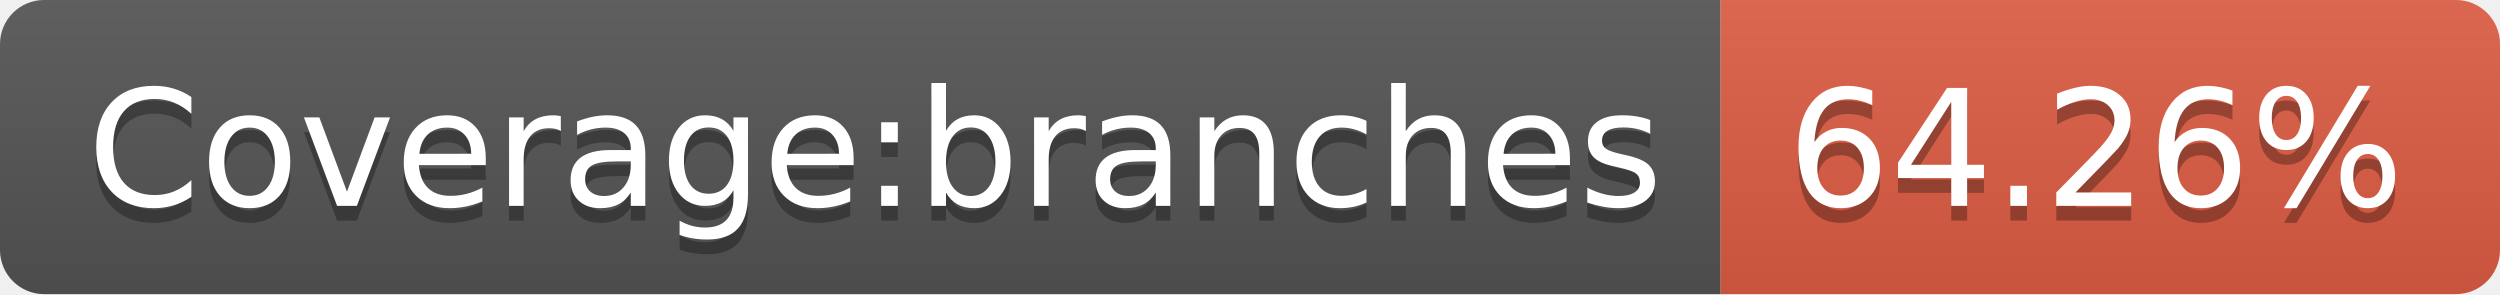
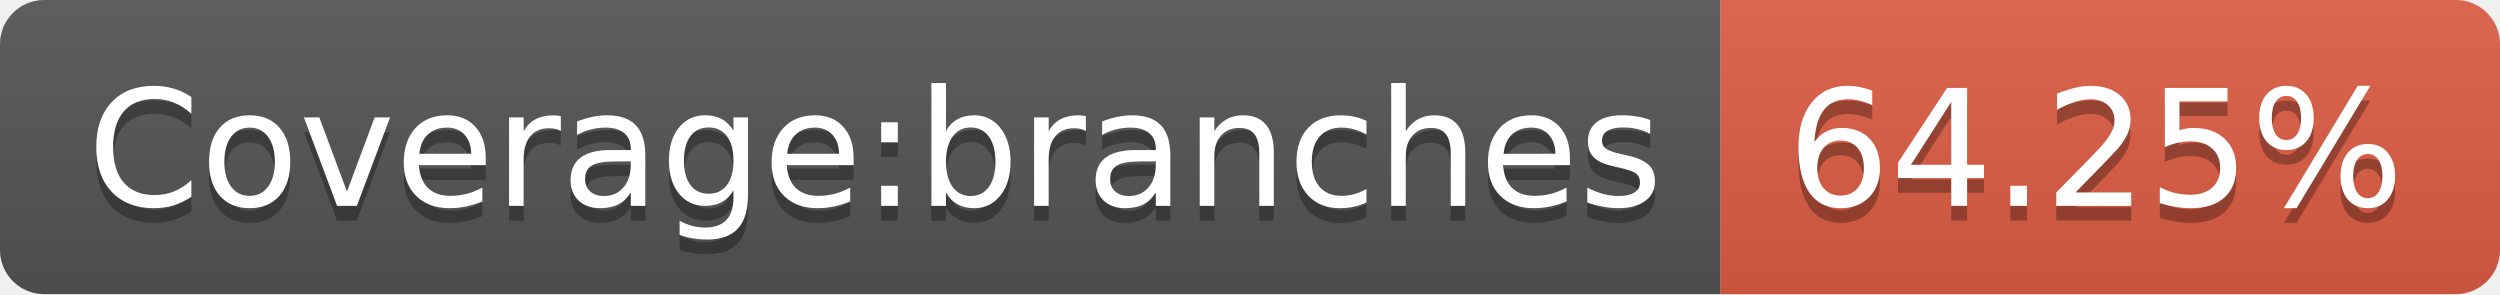
- <svg xmlns="http://www.w3.org/2000/svg" width="170" height="20" role="img" aria-label="Coverage:branches: 64.26%">
+ <svg xmlns="http://www.w3.org/2000/svg" width="170" height="20" role="img" aria-label="Coverage:branches: 64.25%">
  <linearGradient id="s" x2="0" y2="100%">
    <stop offset="0" stop-color="#bbb" stop-opacity=".1" />
    <stop offset="1" stop-opacity=".1" />
  </linearGradient>
  <clipPath id="r">
    <rect width="170" height="20" rx="3" fill="#fff" />
  </clipPath>
  <g clip-path="url(#r)">
    <rect width="117" height="20" fill="#555" />
    <rect x="117" width="53" height="20" fill="#e05d44" />
    <rect width="170" height="20" fill="url(#s)" />
  </g>
  <g fill="#fff" text-anchor="middle" font-family="Verdana,Geneva,DejaVu Sans,sans-serif" text-rendering="geometricPrecision" font-size="110">
    <text aria-hidden="true" x="595" y="150" fill="#010101" fill-opacity=".3" transform="scale(.1)" textLength="1070">Coverage:branches</text>
    <text x="595" y="140" transform="scale(.1)" fill="#fff" textLength="1070">Coverage:branches</text>
-     <text aria-hidden="true" x="1425" y="150" fill="#010101" fill-opacity=".3" transform="scale(.1)" textLength="430">64.26%</text>
-     <text x="1425" y="140" transform="scale(.1)" fill="#fff" textLength="430">64.26%</text>
+     <text aria-hidden="true" x="1425" y="150" fill="#010101" fill-opacity=".3" transform="scale(.1)" textLength="430">64.25%</text>
+     <text x="1425" y="140" transform="scale(.1)" fill="#fff" textLength="430">64.25%</text>
  </g>
</svg>
